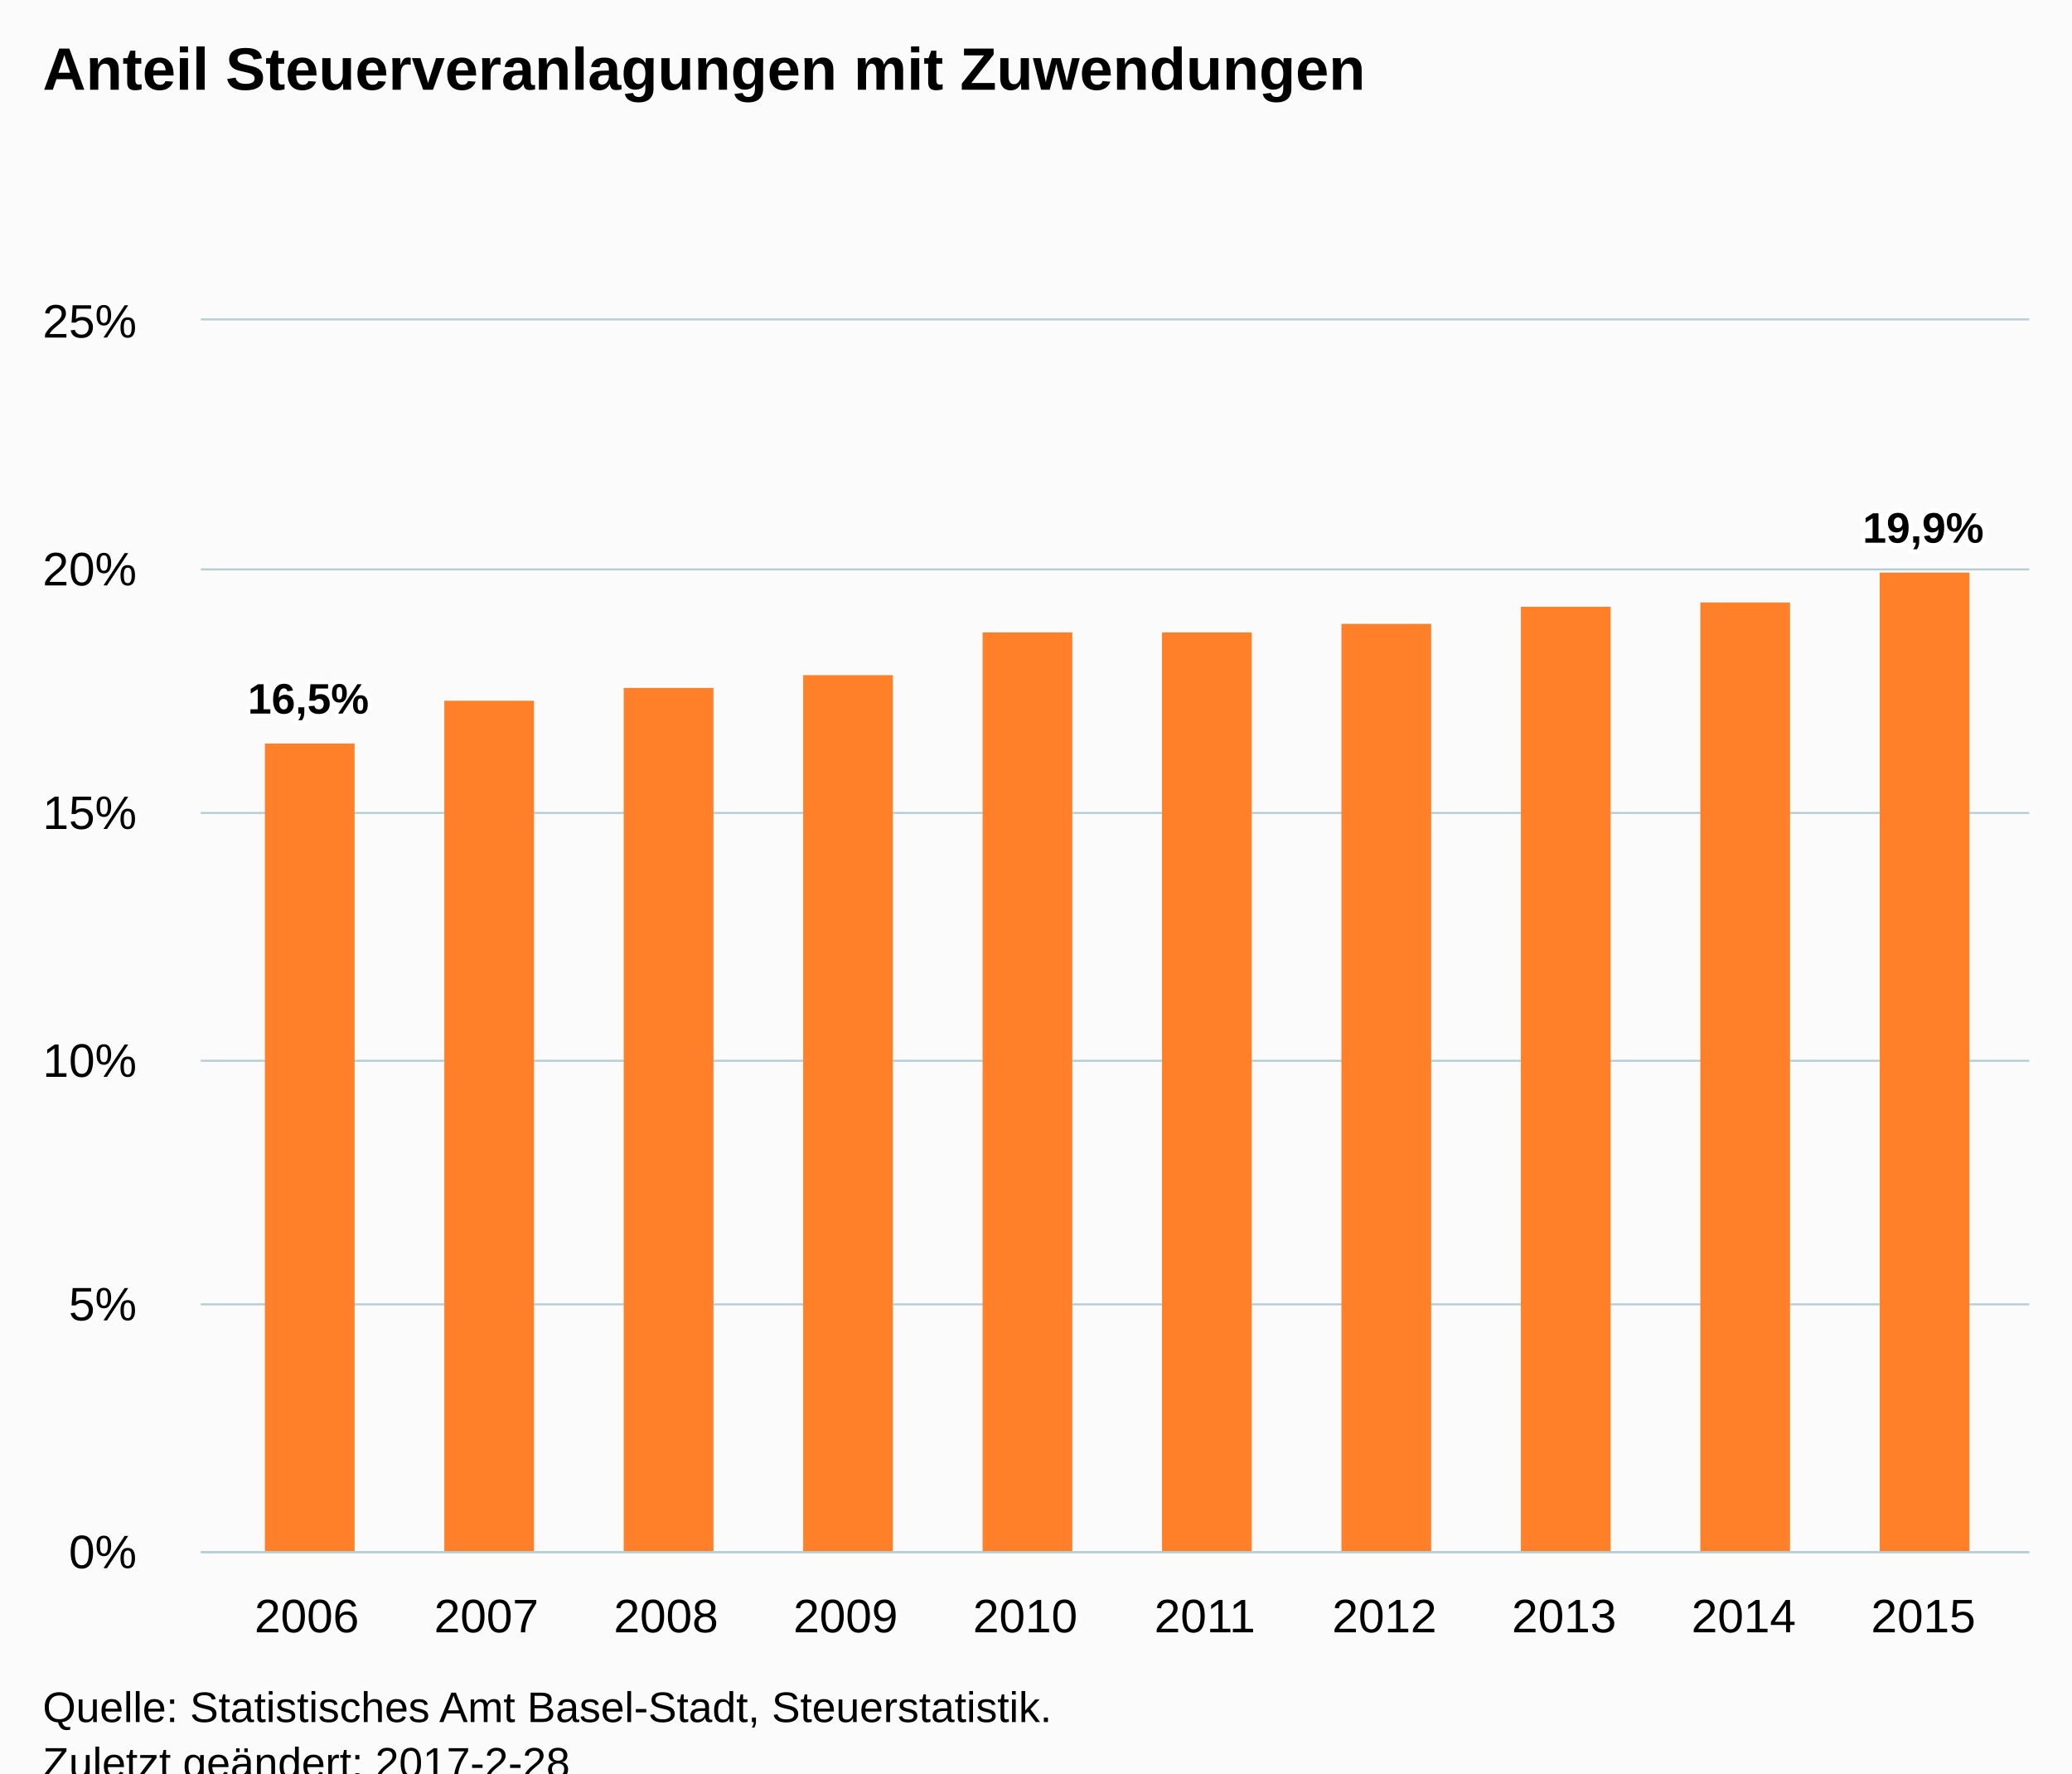
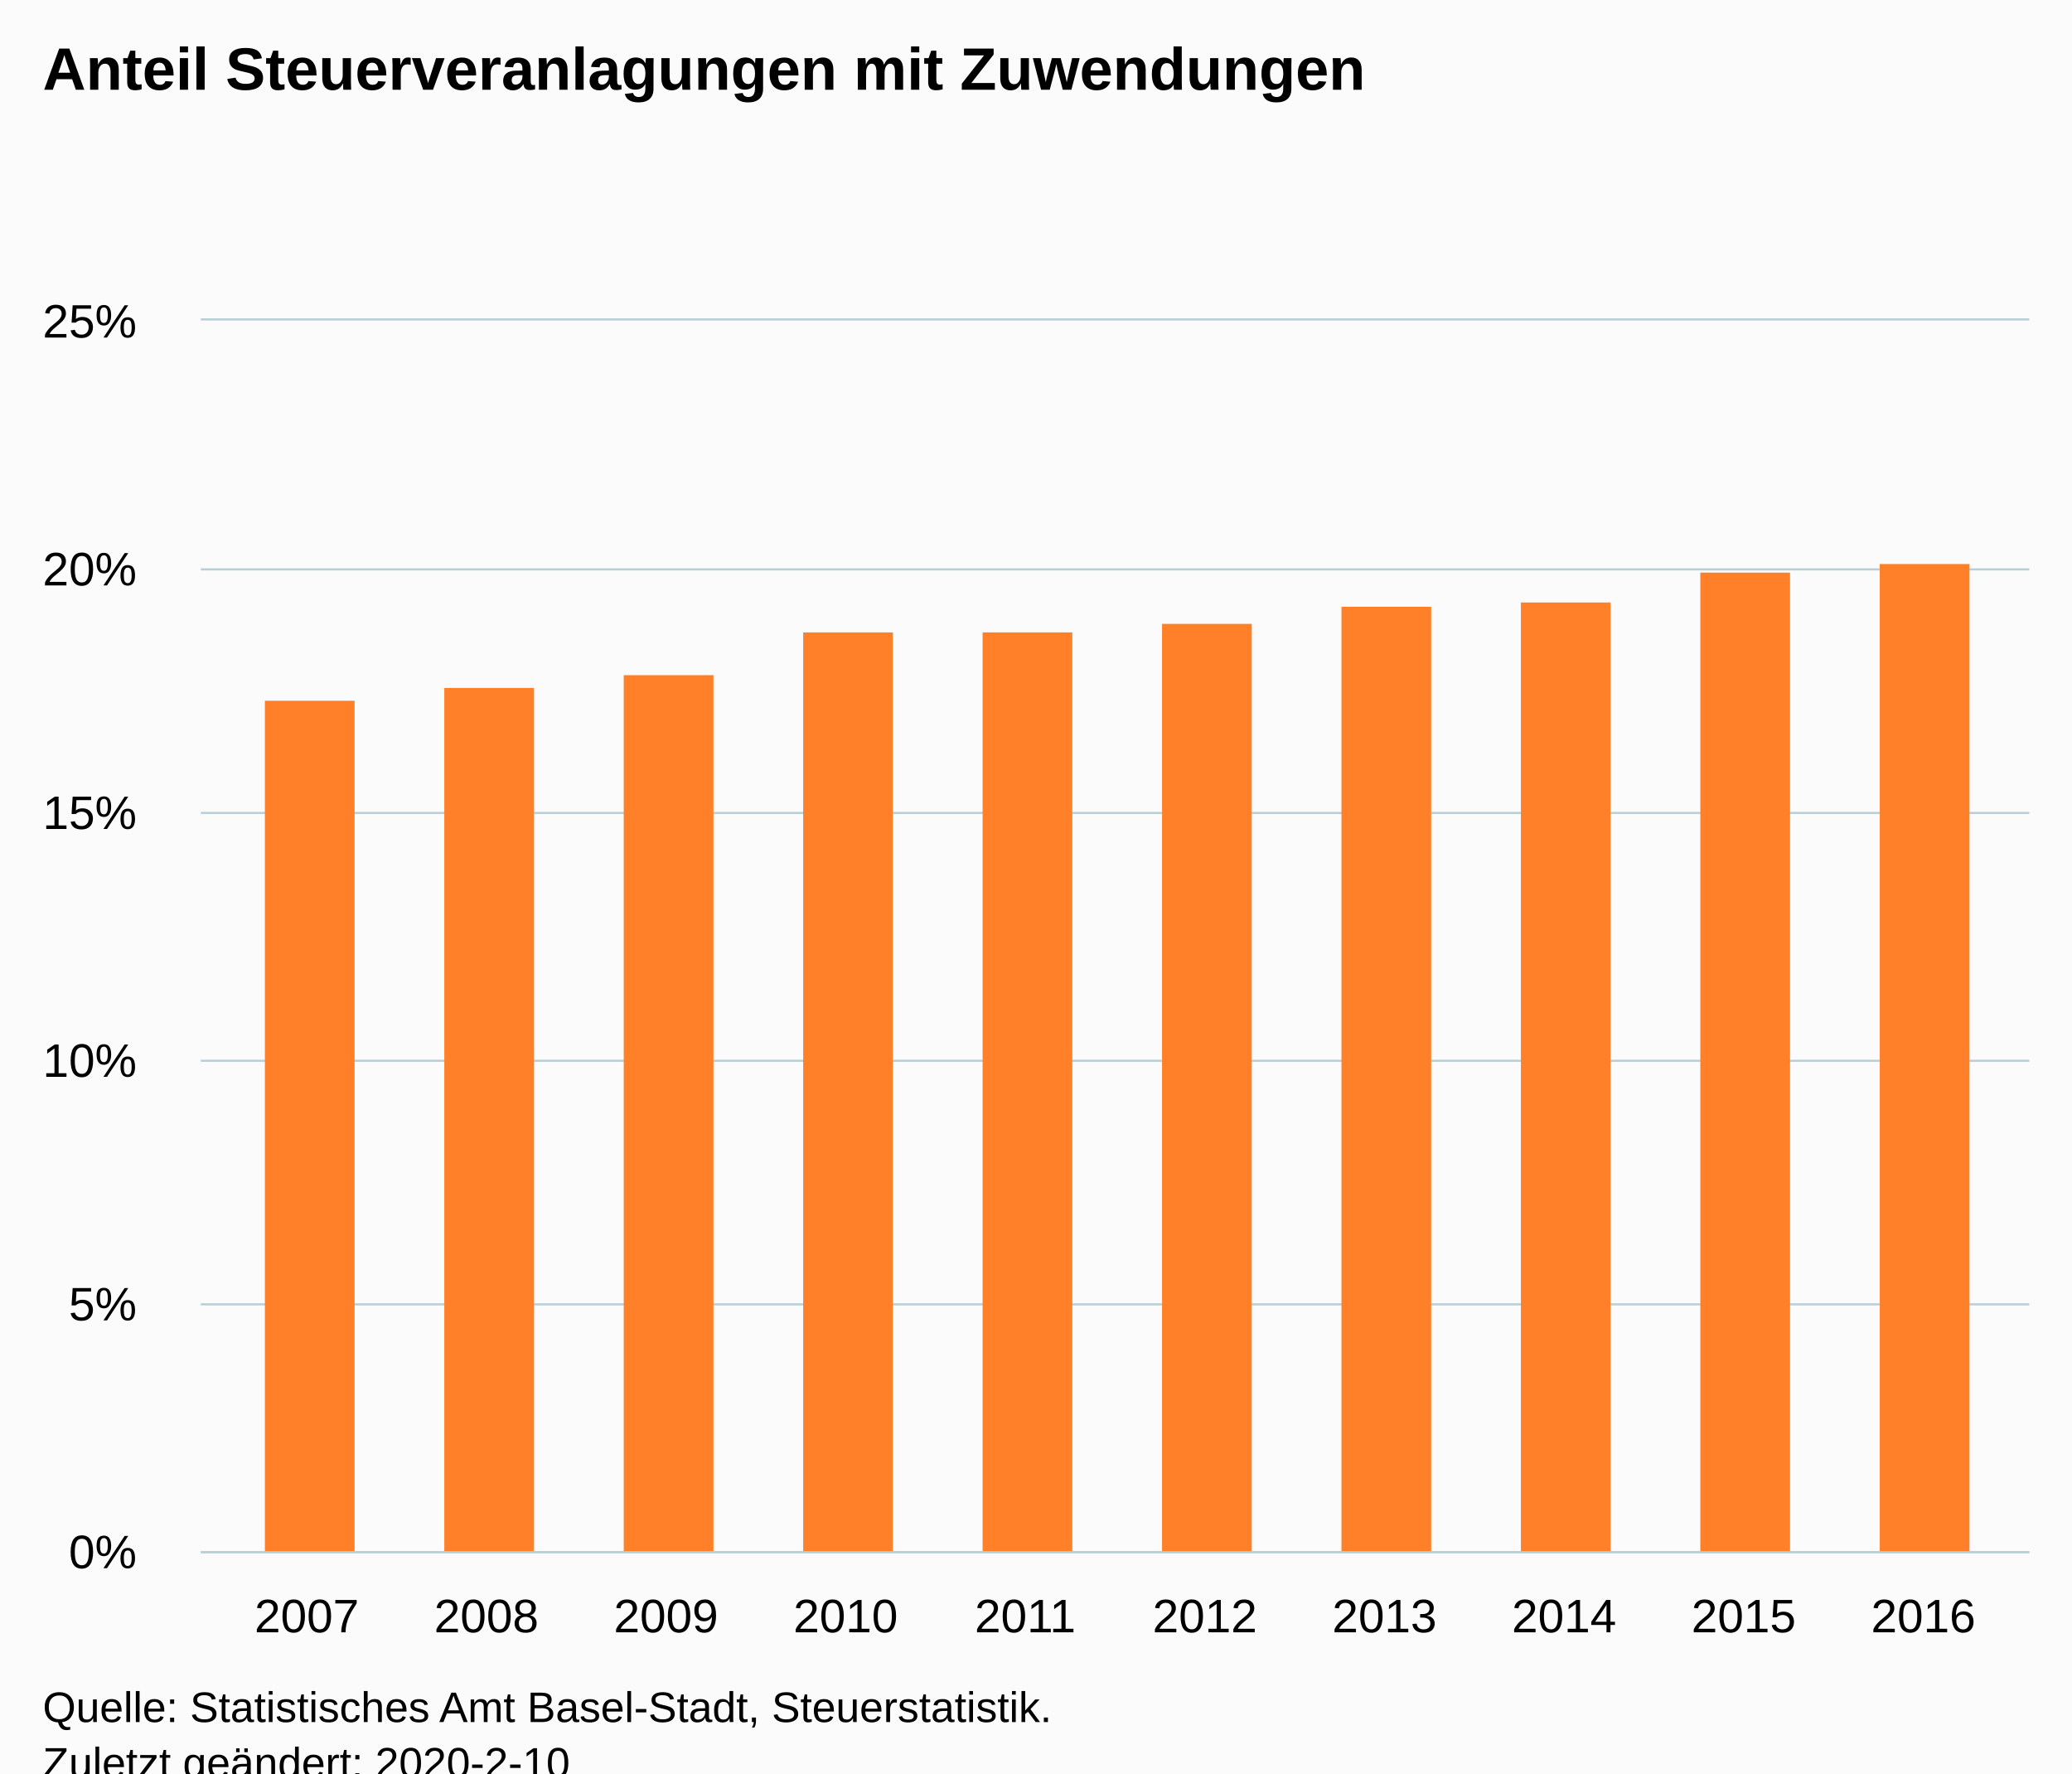
<svg xmlns="http://www.w3.org/2000/svg" version="1.1" class="highcharts-root" style="font-family:Arial;font-size:12px;" viewBox="0 0 485 415">
  <defs>
-     <clipPath id="highcharts-ht08eef-6">
+     <clipPath id="highcharts-7eai7ts-6">
      <rect x="0" y="0" width="428" height="288" fill="none" />
    </clipPath>
-     <clipPath id="highcharts-ht08eef-7">
+     <clipPath id="highcharts-7eai7ts-7">
      <rect x="0" y="0" width="428" height="288" fill="none" />
    </clipPath>
  </defs>
  <rect fill="#fbfbfb" class="highcharts-background" x="0" y="0" width="485" height="428" rx="0" ry="0" />
  <rect fill="none" class="highcharts-plot-background" x="47" y="75" width="428" height="288" />
  <g class="highcharts-pane-group" data-z-index="0" />
  <g class="highcharts-grid highcharts-xaxis-grid " data-z-index="1">
    <path fill="none" data-z-index="1" class="highcharts-grid-line" d="M 71.5 75 L 71.5 363" opacity="1" />
    <path fill="none" data-z-index="1" class="highcharts-grid-line" d="M 113.5 75 L 113.5 363" opacity="1" />
    <path fill="none" data-z-index="1" class="highcharts-grid-line" d="M 155.5 75 L 155.5 363" opacity="1" />
    <path fill="none" data-z-index="1" class="highcharts-grid-line" d="M 197.5 75 L 197.5 363" opacity="1" />
    <path fill="none" data-z-index="1" class="highcharts-grid-line" d="M 239.5 75 L 239.5 363" opacity="1" />
    <path fill="none" data-z-index="1" class="highcharts-grid-line" d="M 281.5 75 L 281.5 363" opacity="1" />
    <path fill="none" data-z-index="1" class="highcharts-grid-line" d="M 323.5 75 L 323.5 363" opacity="1" />
    <path fill="none" data-z-index="1" class="highcharts-grid-line" d="M 365.5 75 L 365.5 363" opacity="1" />
    <path fill="none" data-z-index="1" class="highcharts-grid-line" d="M 407.5 75 L 407.5 363" opacity="1" />
    <path fill="none" data-z-index="1" class="highcharts-grid-line" d="M 449.5 75 L 449.5 363" opacity="1" />
  </g>
  <g class="highcharts-grid highcharts-yaxis-grid " data-z-index="1">
    <path fill="none" stroke="#B9CFD7" stroke-width="0.5" data-z-index="1" class="highcharts-grid-line" d="M 47 363.25 L 475 363.25" opacity="1" />
    <path fill="none" stroke="#B9CFD7" stroke-width="0.5" data-z-index="1" class="highcharts-grid-line" d="M 47 305.25 L 475 305.25" opacity="1" />
    <path fill="none" stroke="#B9CFD7" stroke-width="0.5" data-z-index="1" class="highcharts-grid-line" d="M 47 248.25 L 475 248.25" opacity="1" />
    <path fill="none" stroke="#B9CFD7" stroke-width="0.5" data-z-index="1" class="highcharts-grid-line" d="M 47 190.25 L 475 190.25" opacity="1" />
    <path fill="none" stroke="#B9CFD7" stroke-width="0.5" data-z-index="1" class="highcharts-grid-line" d="M 47 133.25 L 475 133.25" opacity="1" />
    <path fill="none" stroke="#B9CFD7" stroke-width="0.5" data-z-index="1" class="highcharts-grid-line" d="M 47 74.75 L 475 74.75" opacity="1" />
  </g>
  <rect fill="none" class="highcharts-plot-border" data-z-index="1" x="47" y="75" width="428" height="288" />
  <g class="highcharts-axis highcharts-xaxis " data-z-index="2">
    <path fill="none" class="highcharts-axis-line" stroke="#B9CFD7" stroke-width="0.5" data-z-index="7" d="M 47 363.25 L 475 363.25" />
  </g>
  <g class="highcharts-axis highcharts-yaxis " data-z-index="2">
    <path fill="none" class="highcharts-axis-line" data-z-index="7" d="M 47 75 L 47 363" />
  </g>
  <g class="highcharts-series-group" data-z-index="3">
-     <g data-z-index="0.1" class="highcharts-series highcharts-series-0 highcharts-column-series " transform="translate(47,75) scale(1 1)" clip-path="url(#highcharts-ht08eef-7)">
-       <rect x="15" y="99" width="21" height="190" fill="#FF8028" class="highcharts-point" />
-       <rect x="57" y="89" width="21" height="200" fill="#FF8028" class="highcharts-point" />
-       <rect x="99" y="86" width="21" height="203" fill="#FF8028" class="highcharts-point" />
-       <rect x="141" y="83" width="21" height="206" fill="#FF8028" class="highcharts-point" />
+     <g data-z-index="0.1" class="highcharts-series highcharts-series-0 highcharts-column-series " transform="translate(47,75) scale(1 1)" clip-path="url(#highcharts-7eai7ts-7)">
+       <rect x="15" y="89" width="21" height="200" fill="#FF8028" class="highcharts-point" />
+       <rect x="57" y="86" width="21" height="203" fill="#FF8028" class="highcharts-point" />
+       <rect x="99" y="83" width="21" height="206" fill="#FF8028" class="highcharts-point" />
+       <rect x="141" y="73" width="21" height="216" fill="#FF8028" class="highcharts-point" />
      <rect x="183" y="73" width="21" height="216" fill="#FF8028" class="highcharts-point" />
-       <rect x="225" y="73" width="21" height="216" fill="#FF8028" class="highcharts-point" />
-       <rect x="267" y="71" width="21" height="218" fill="#FF8028" class="highcharts-point" />
-       <rect x="309" y="67" width="21" height="222" fill="#FF8028" class="highcharts-point" />
-       <rect x="351" y="66" width="21" height="223" fill="#FF8028" class="highcharts-point" />
-       <rect x="393" y="59" width="21" height="230" fill="#FF8028" class="highcharts-point" />
+       <rect x="225" y="71" width="21" height="218" fill="#FF8028" class="highcharts-point" />
+       <rect x="267" y="67" width="21" height="222" fill="#FF8028" class="highcharts-point" />
+       <rect x="309" y="66" width="21" height="223" fill="#FF8028" class="highcharts-point" />
+       <rect x="351" y="59" width="21" height="230" fill="#FF8028" class="highcharts-point" />
+       <rect x="393" y="57" width="21" height="232" fill="#FF8028" class="highcharts-point" />
    </g>
    <g data-z-index="0.1" class="highcharts-markers highcharts-series-0 highcharts-column-series " transform="translate(47,75) scale(1 1)" clip-path="none" />
  </g>
  <text x="10" text-anchor="start" class="highcharts-title" data-z-index="4" style="color:#000000;font-size:14px;font-weight:bold;fill:#000000;" y="21">
    <tspan>Anteil Steuerveranlagungen mit Zuwendungen</tspan>
  </text>
  <text x="10" text-anchor="start" class="highcharts-subtitle" data-z-index="4" style="color:#000000;font-size:12px;font-weight:normal;font-family:Arial;fill:#000000;" y="40" />
-   <g data-z-index="6" class="highcharts-data-labels highcharts-series-0 highcharts-column-series " visibility="visible" transform="translate(47,75) scale(1 1)">
-     <g class="highcharts-label highcharts-data-label highcharts-data-label-color-undefined " data-z-index="1" transform="translate(6,77)">
-       <text x="5" data-z-index="1" style="font-size:10px;font-weight:bold;color:#000000;fill:#000000;" y="15">
-         <tspan x="5" y="15" class="highcharts-text-outline" fill="#FFFFFF" stroke="#FFFFFF" stroke-width="2px" stroke-linejoin="round" style="">16,5%</tspan>
-         <tspan x="5" y="15">16,5%</tspan>
-       </text>
-     </g>
-     <g class="highcharts-label highcharts-data-label highcharts-data-label-color-undefined " data-z-index="1" transform="translate(63,79)">
-       <text x="5" data-z-index="1" style="font-size:10px;font-weight:bold;color:#000000;fill:#000000;" y="15" />
-     </g>
-     <g class="highcharts-label highcharts-data-label highcharts-data-label-color-undefined " data-z-index="1" transform="translate(105,76)">
-       <text x="5" data-z-index="1" style="font-size:10px;font-weight:bold;color:#000000;fill:#000000;" y="15" />
-     </g>
-     <g class="highcharts-label highcharts-data-label highcharts-data-label-color-undefined " data-z-index="1" transform="translate(147,73)">
-       <text x="5" data-z-index="1" style="font-size:10px;font-weight:bold;color:#000000;fill:#000000;" y="15" />
-     </g>
-     <g class="highcharts-label highcharts-data-label highcharts-data-label-color-undefined " data-z-index="1" transform="translate(189,63)">
-       <text x="5" data-z-index="1" style="font-size:10px;font-weight:bold;color:#000000;fill:#000000;" y="15" />
-     </g>
-     <g class="highcharts-label highcharts-data-label highcharts-data-label-color-undefined " data-z-index="1" transform="translate(231,63)">
-       <text x="5" data-z-index="1" style="font-size:10px;font-weight:bold;color:#000000;fill:#000000;" y="15" />
-     </g>
-     <g class="highcharts-label highcharts-data-label highcharts-data-label-color-undefined " data-z-index="1" transform="translate(273,61)">
-       <text x="5" data-z-index="1" style="font-size:10px;font-weight:bold;color:#000000;fill:#000000;" y="15" />
-     </g>
-     <g class="highcharts-label highcharts-data-label highcharts-data-label-color-undefined " data-z-index="1" transform="translate(315,57)">
-       <text x="5" data-z-index="1" style="font-size:10px;font-weight:bold;color:#000000;fill:#000000;" y="15" />
-     </g>
-     <g class="highcharts-label highcharts-data-label highcharts-data-label-color-undefined " data-z-index="1" transform="translate(357,56)">
-       <text x="5" data-z-index="1" style="font-size:10px;font-weight:bold;color:#000000;fill:#000000;" y="15" />
-     </g>
-     <g class="highcharts-label highcharts-data-label highcharts-data-label-color-undefined " data-z-index="1" transform="translate(384,37)">
-       <text x="5" data-z-index="1" style="font-size:10px;font-weight:bold;color:#000000;fill:#000000;" y="15">
-         <tspan x="5" y="15" class="highcharts-text-outline" fill="#FFFFFF" stroke="#FFFFFF" stroke-width="2px" stroke-linejoin="round">19,9%</tspan>
-         <tspan x="5" y="15">19,9%</tspan>
-       </text>
-     </g>
-   </g>
  <g class="highcharts-axis-labels highcharts-xaxis-labels " data-z-index="7">
-     <text x="71.806" style="color:#000000;cursor:default;font-size:11px;fill:#000000;" text-anchor="middle" transform="translate(0,0)" y="382" opacity="1">2006</text>
-     <text x="113.849" style="color:#000000;cursor:default;font-size:11px;fill:#000000;" text-anchor="middle" transform="translate(0,0)" y="382" opacity="1">2007</text>
-     <text x="155.892" style="color:#000000;cursor:default;font-size:11px;fill:#000000;" text-anchor="middle" transform="translate(0,0)" y="382" opacity="1">2008</text>
-     <text x="197.935" style="color:#000000;cursor:default;font-size:11px;fill:#000000;" text-anchor="middle" transform="translate(0,0)" y="382" opacity="1">2009</text>
-     <text x="239.978" style="color:#000000;cursor:default;font-size:11px;fill:#000000;" text-anchor="middle" transform="translate(0,0)" y="382" opacity="1">2010</text>
-     <text x="282.022" style="color:#000000;cursor:default;font-size:11px;fill:#000000;" text-anchor="middle" transform="translate(0,0)" y="382" opacity="1">2011</text>
-     <text x="324.065" style="color:#000000;cursor:default;font-size:11px;fill:#000000;" text-anchor="middle" transform="translate(0,0)" y="382" opacity="1">2012</text>
-     <text x="366.108" style="color:#000000;cursor:default;font-size:11px;fill:#000000;" text-anchor="middle" transform="translate(0,0)" y="382" opacity="1">2013</text>
-     <text x="408.151" style="color:#000000;cursor:default;font-size:11px;fill:#000000;" text-anchor="middle" transform="translate(0,0)" y="382" opacity="1">2014</text>
-     <text x="450.194" style="color:#000000;cursor:default;font-size:11px;fill:#000000;" text-anchor="middle" transform="translate(0,0)" y="382" opacity="1">2015</text>
+     <text x="71.806" style="color:#000000;cursor:default;font-size:11px;fill:#000000;" text-anchor="middle" transform="translate(0,0)" y="382" opacity="1">2007</text>
+     <text x="113.849" style="color:#000000;cursor:default;font-size:11px;fill:#000000;" text-anchor="middle" transform="translate(0,0)" y="382" opacity="1">2008</text>
+     <text x="155.892" style="color:#000000;cursor:default;font-size:11px;fill:#000000;" text-anchor="middle" transform="translate(0,0)" y="382" opacity="1">2009</text>
+     <text x="197.935" style="color:#000000;cursor:default;font-size:11px;fill:#000000;" text-anchor="middle" transform="translate(0,0)" y="382" opacity="1">2010</text>
+     <text x="239.978" style="color:#000000;cursor:default;font-size:11px;fill:#000000;" text-anchor="middle" transform="translate(0,0)" y="382" opacity="1">2011</text>
+     <text x="282.022" style="color:#000000;cursor:default;font-size:11px;fill:#000000;" text-anchor="middle" transform="translate(0,0)" y="382" opacity="1">2012</text>
+     <text x="324.065" style="color:#000000;cursor:default;font-size:11px;fill:#000000;" text-anchor="middle" transform="translate(0,0)" y="382" opacity="1">2013</text>
+     <text x="366.108" style="color:#000000;cursor:default;font-size:11px;fill:#000000;" text-anchor="middle" transform="translate(0,0)" y="382" opacity="1">2014</text>
+     <text x="408.151" style="color:#000000;cursor:default;font-size:11px;fill:#000000;" text-anchor="middle" transform="translate(0,0)" y="382" opacity="1">2015</text>
+     <text x="450.194" style="color:#000000;cursor:default;font-size:11px;fill:#000000;" text-anchor="middle" transform="translate(0,0)" y="382" opacity="1">2016</text>
  </g>
  <g class="highcharts-axis-labels highcharts-yaxis-labels " data-z-index="7">
    <text x="32" style="color:#000000;cursor:default;font-size:11px;fill:#000000;" text-anchor="end" transform="translate(0,0)" y="367" opacity="1">0%</text>
    <text x="32" style="color:#000000;cursor:default;font-size:11px;fill:#000000;" text-anchor="end" transform="translate(0,0)" y="309" opacity="1">5%</text>
    <text x="32" style="color:#000000;cursor:default;font-size:11px;fill:#000000;" text-anchor="end" transform="translate(0,0)" y="252" opacity="1">10%</text>
    <text x="32" style="color:#000000;cursor:default;font-size:11px;fill:#000000;" text-anchor="end" transform="translate(0,0)" y="194" opacity="1">15%</text>
    <text x="32" style="color:#000000;cursor:default;font-size:11px;fill:#000000;" text-anchor="end" transform="translate(0,0)" y="137" opacity="1">20%</text>
    <text x="32" style="color:#000000;cursor:default;font-size:11px;fill:#000000;" text-anchor="end" transform="translate(0,0)" y="79" opacity="1">25%</text>
  </g>
  <text x="10" class="highcharts-credits" text-anchor="start" data-z-index="8" style="cursor:default;color:#000000;font-size:10px;fill:#000000;" y="403">
    <tspan>Quelle: Statistisches Amt Basel-Stadt, Steuerstatistik.</tspan>
-     <tspan x="10" dy="13">Zuletzt geändert: 2017-2-28</tspan>
+     <tspan x="10" dy="13">Zuletzt geändert: 2020-2-10</tspan>
  </text>
</svg>
